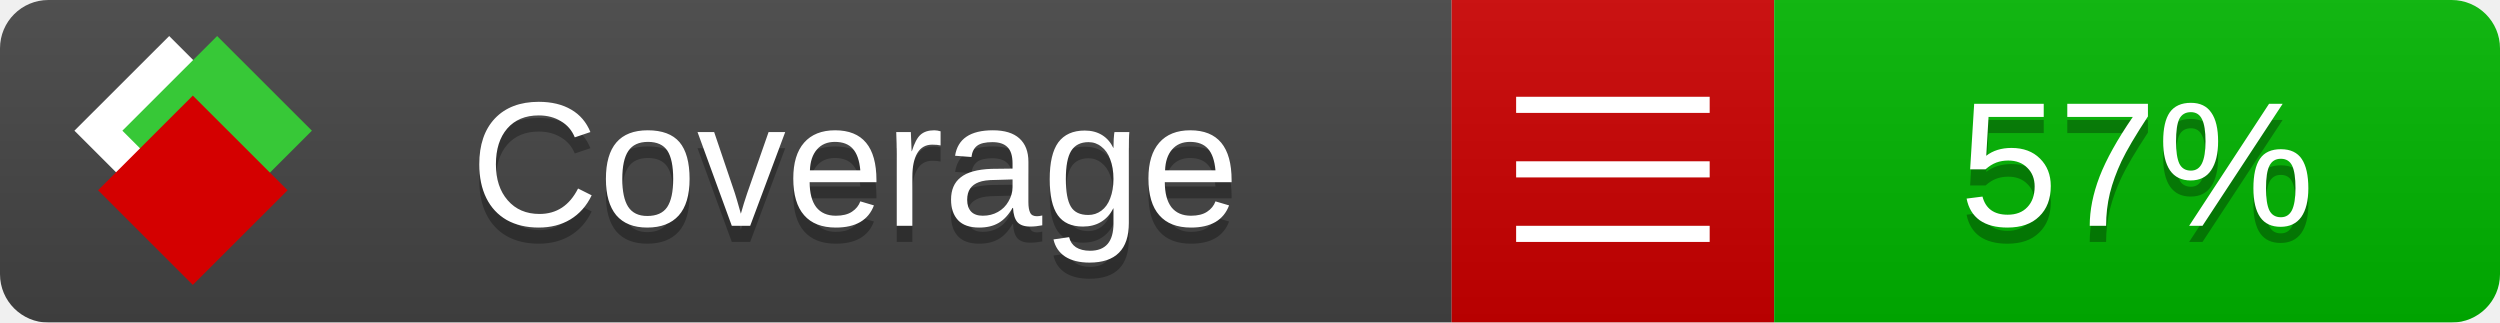
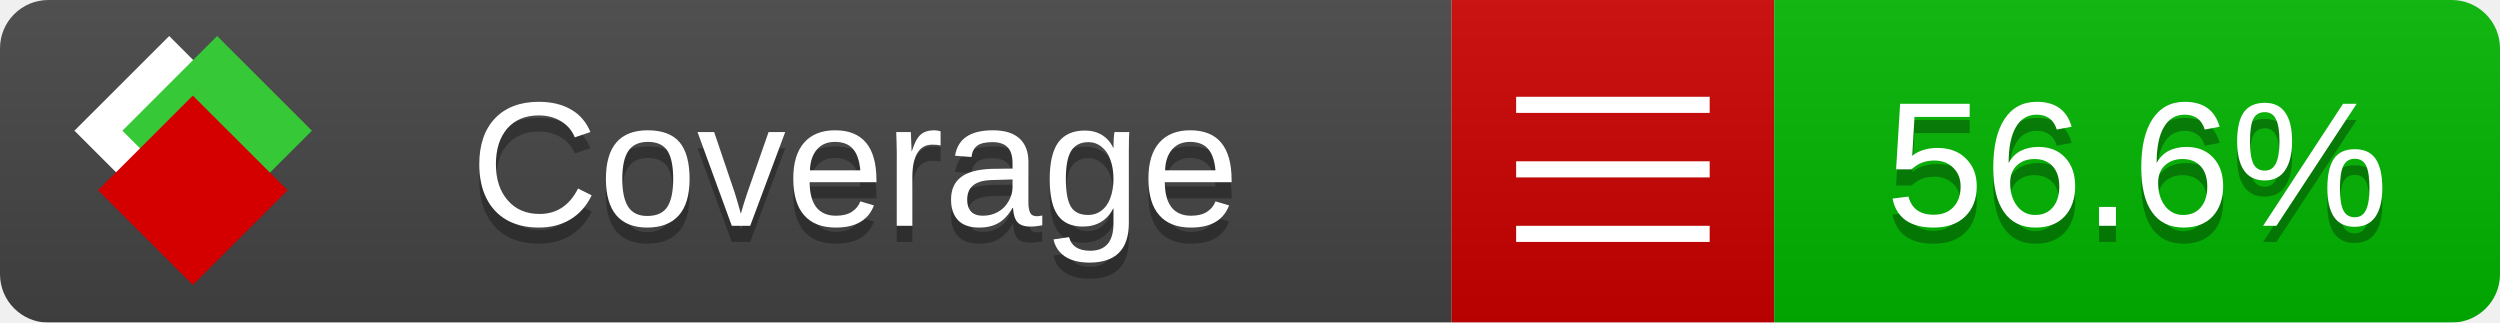
<svg xmlns="http://www.w3.org/2000/svg" xmlns:xlink="http://www.w3.org/1999/xlink" width="155" height="20">
  <style type="text/css">
          
            @keyframes fade1 {
                0% { visibility: visible; opacity: 1; }
               23% { visibility: visible; opacity: 1; }
               25% { visibility: hidden; opacity: 0; }
               48% { visibility: hidden; opacity: 0; }
               50% { visibility: hidden; opacity: 0; }
               73% { visibility: hidden; opacity: 0; }
               75% { visibility: hidden; opacity: 0; }
               98% { visibility: hidden; opacity: 0; }
              100% { visibility: visible; opacity: 1; }
            }
            @keyframes fade2 {
                0% { visibility: hidden; opacity: 0; }
               23% { visibility: hidden; opacity: 0; }
               25% { visibility: visible; opacity: 1; }
               48% { visibility: visible; opacity: 1; }
               50% { visibility: hidden; opacity: 0; }
               73% { visibility: hidden; opacity: 0; }
               75% { visibility: hidden; opacity: 0; }
               98% { visibility: hidden; opacity: 0; }
              100% { visibility: hidden; opacity: 0; }
            }
            @keyframes fade3 {
                0% { visibility: hidden; opacity: 0; }
               23% { visibility: hidden; opacity: 0; }
               25% { visibility: hidden; opacity: 0; }
               48% { visibility: hidden; opacity: 0; }
               50% { visibility: visible; opacity: 1; }
               73% { visibility: visible; opacity: 1; }
               75% { visibility: hidden; opacity: 0; }
               98% { visibility: hidden; opacity: 0; }
              100% { visibility: hidden; opacity: 0; }
            }
            @keyframes fade4 {
                0% { visibility: hidden; opacity: 0; }
               23% { visibility: hidden; opacity: 0; }
               25% { visibility: hidden; opacity: 0; }
               48% { visibility: hidden; opacity: 0; }
               50% { visibility: hidden; opacity: 0; }
               73% { visibility: hidden; opacity: 0; }
               75% { visibility: visible; opacity: 1; }
               98% { visibility: visible; opacity: 1; }
              100% { visibility: hidden; opacity: 0; }
            }
            .linecoverage {
                animation-duration: 15s;
                animation-name: fade1;
                animation-iteration-count: infinite;
            }
            .branchcoverage {
                animation-duration: 15s;
                animation-name: fade2;
                animation-iteration-count: infinite;
            }
            .methodcoverage {
                animation-duration: 15s;
                animation-name: fade3;
                animation-iteration-count: infinite;
            }
            .fullmethodcoverage {
                animation-duration: 15s;
                animation-name: fade4;
                animation-iteration-count: infinite;
            }
          
    </style>
  <defs>
    <linearGradient id="gradient" x2="0" y2="100%">
      <stop offset="0" stop-color="#bbb" stop-opacity=".1" />
      <stop offset="1" stop-opacity=".1" />
    </linearGradient>
    <linearGradient id="c">
      <stop offset="0" stop-color="#d40000" />
      <stop offset="1" stop-color="#ff2a2a" />
    </linearGradient>
    <linearGradient id="a">
      <stop offset="0" stop-color="#e0e0de" />
      <stop offset="1" stop-color="#fff" />
    </linearGradient>
    <linearGradient id="b">
      <stop offset="0" stop-color="#37c837" />
      <stop offset="1" stop-color="#217821" />
    </linearGradient>
    <linearGradient xlink:href="#a" id="e" x1="106.44" x2="69.96" y1="-11.96" y2="-46.84" gradientTransform="matrix(-.8426 -.00045 -.00045 -.8426 -94.27 -75.82)" gradientUnits="userSpaceOnUse" />
    <linearGradient xlink:href="#b" id="f" x1="56.19" x2="77.97" y1="-23.45" y2="10.62" gradientTransform="matrix(.8426 .00045 .00045 .8426 94.27 75.82)" gradientUnits="userSpaceOnUse" />
    <linearGradient xlink:href="#c" id="g" x1="79.98" x2="132.9" y1="10.79" y2="10.79" gradientTransform="matrix(.8426 .00045 .00045 .8426 94.27 75.82)" gradientUnits="userSpaceOnUse" />
    <mask id="mask">
      <rect width="155" height="20" rx="3" fill="#fff" />
    </mask>
    <g id="icon" transform="matrix(.04486 0 0 .04481 -.48 -.63)">
      <rect width="52.92" height="52.92" x="-109.72" y="-27.13" fill="url(#e)" transform="rotate(-135)" />
      <rect width="52.92" height="52.92" x="70.19" y="-39.18" fill="url(#f)" transform="rotate(45)" />
      <rect width="52.92" height="52.92" x="80.05" y="-15.74" fill="url(#g)" transform="rotate(45)" />
    </g>
  </defs>
  <g mask="url(#mask)">
    <rect x="0" y="0" width="90" height="20" fill="#444" />
    <rect x="90" y="0" width="20" height="20" fill="#c00" />
    <rect x="110" y="0" width="45" height="20" fill="#00B600" />
    <rect x="0" y="0" width="155" height="20" fill="url(#gradient)" />
  </g>
  <g>
    <path class="" stroke="#fff" d="M94 6.5 h12 M94 10.5 h12 M94 14.5 h12" />
  </g>
  <g fill="#fff" text-anchor="middle" font-family="Verdana,Arial,Geneva,sans-serif" font-size="11">
    <a xlink:href="https://github.com/danielpalme/ReportGenerator" target="_top">
      <use xlink:href="#icon" transform="translate(3,1) scale(3.5)" />
    </a>
    <text x="53" y="15" fill="#010101" fill-opacity=".3">Coverage</text>
    <text x="53" y="14" fill="#fff">Coverage</text>
-     <text class="" x="132.5" y="15" fill="#010101" fill-opacity=".3">57%</text>
-     <text class="" x="132.5" y="14">57%</text>
+     <text class="" x="132.5" y="15" fill="#010101" fill-opacity=".3">56.6%</text>
+     <text class="" x="132.5" y="14">56.6%</text>
  </g>
  <g>
    <rect class="" x="90" y="0" width="65" height="20" fill-opacity="0" />
  </g>
</svg>
